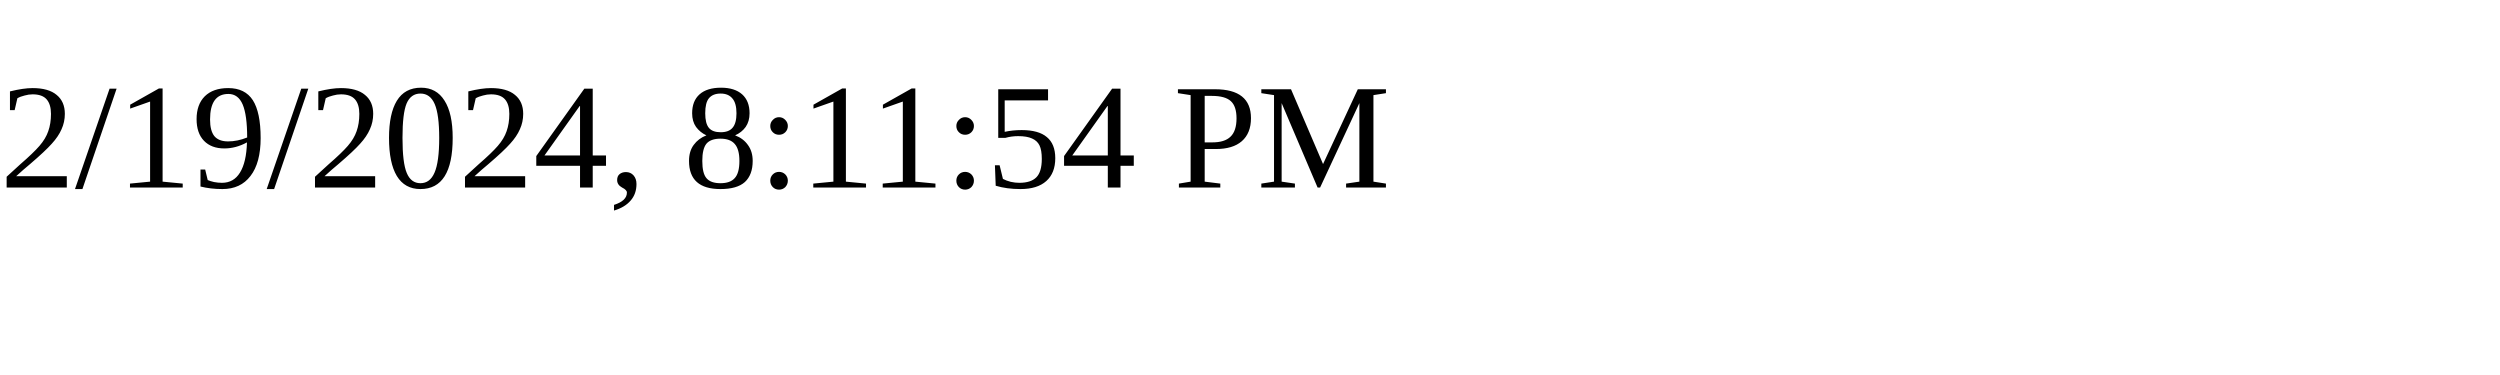
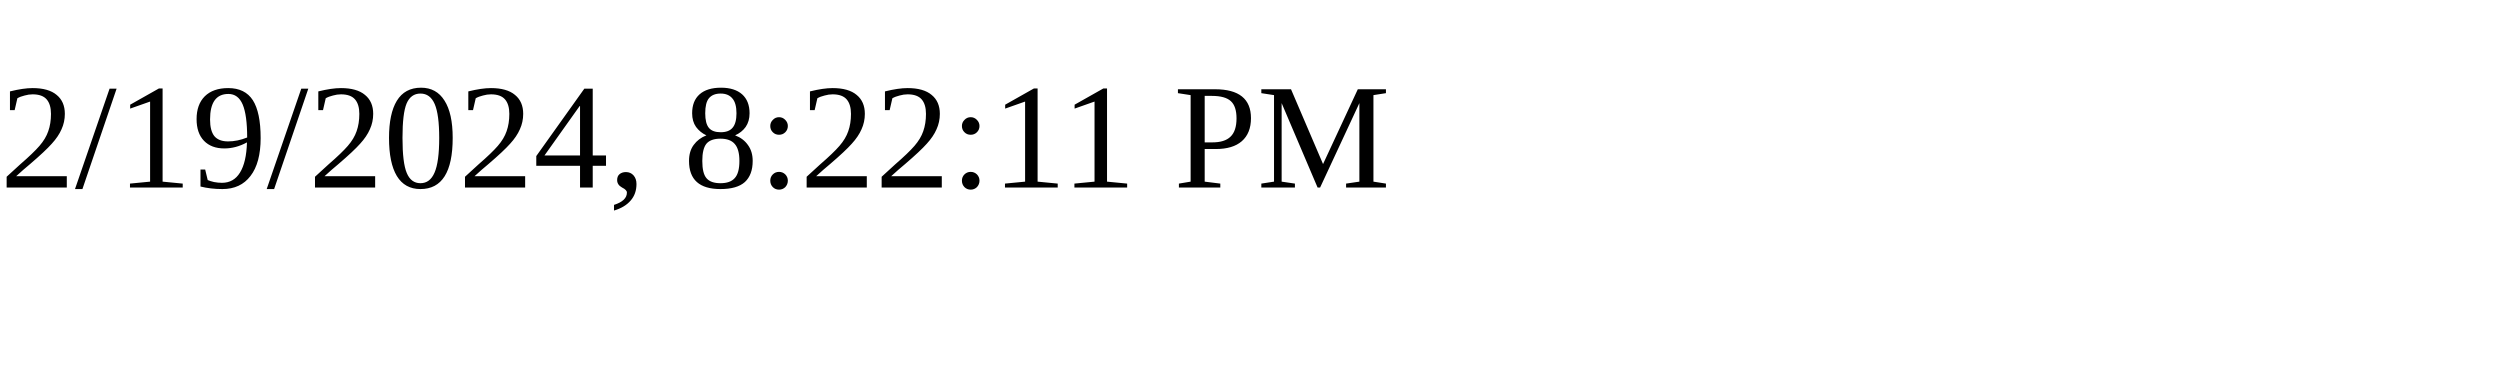
<svg xmlns="http://www.w3.org/2000/svg" height="30" width="200">
-   <text x="0" y="15">2/19/2024, 8:11:54 PM</text>
+   <text x="0" y="15">2/19/2024, 8:22:11 PM</text>
</svg>
